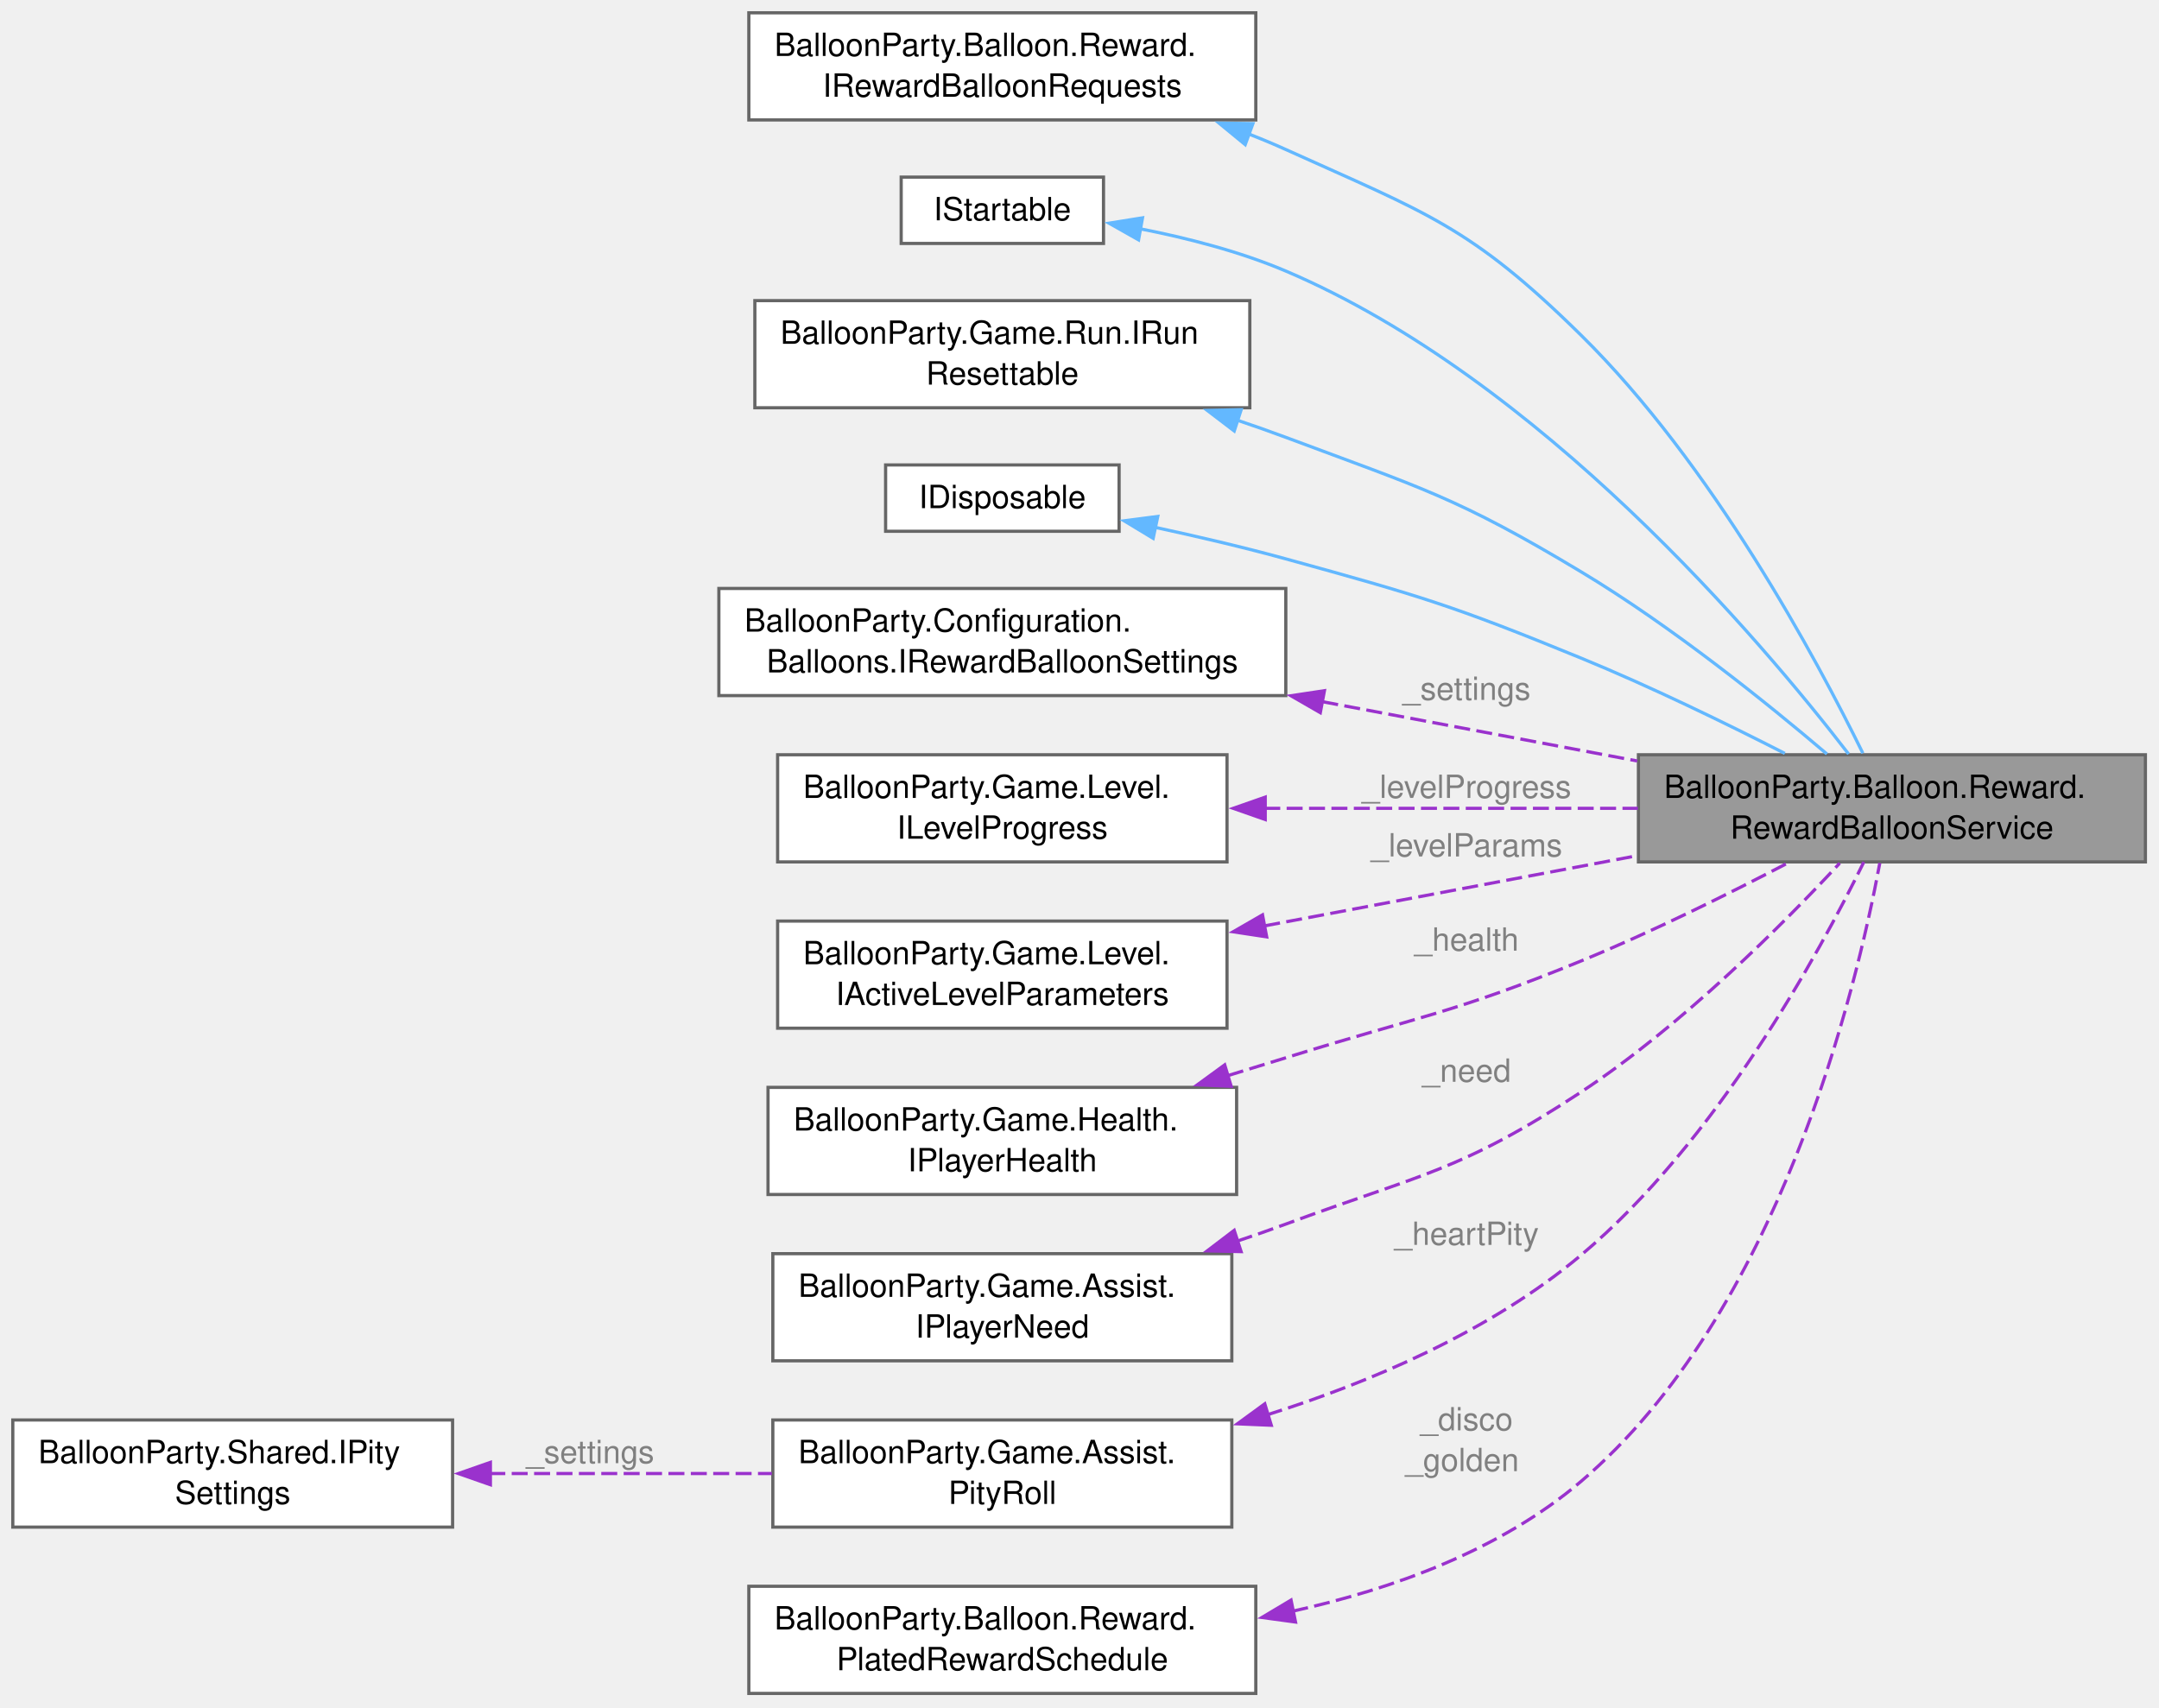
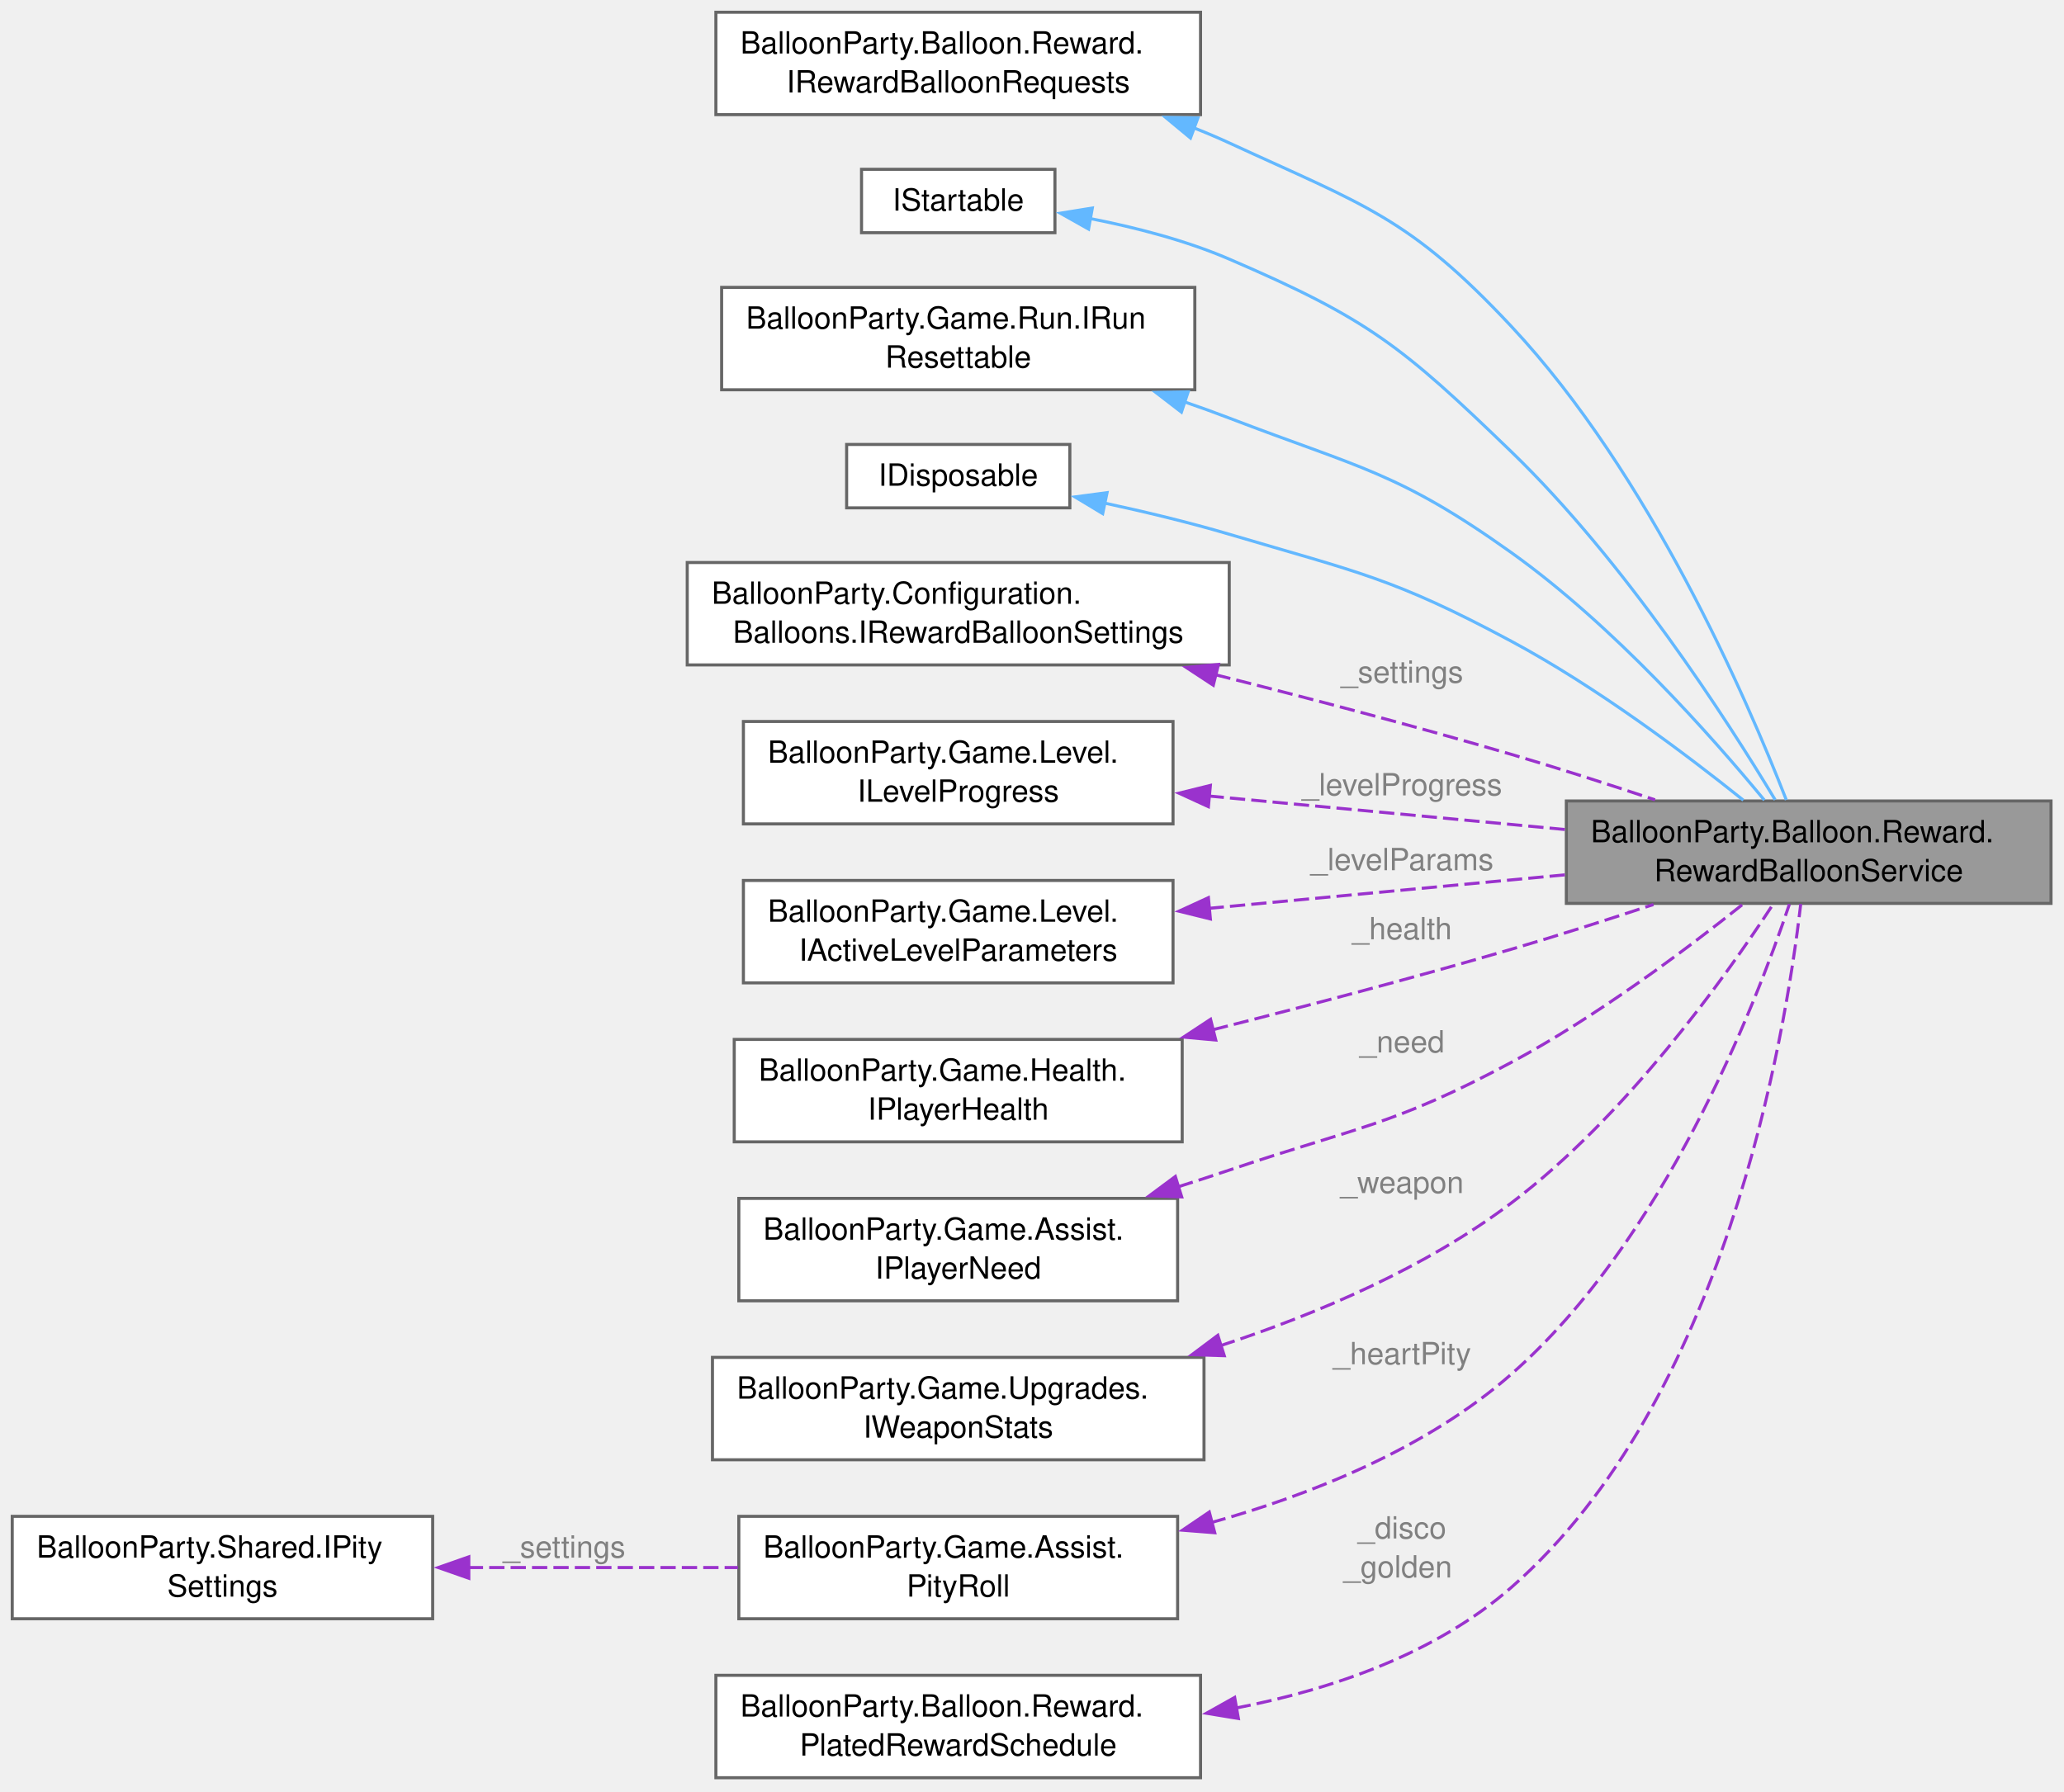
- <svg xmlns="http://www.w3.org/2000/svg" xmlns:xlink="http://www.w3.org/1999/xlink" width="675pt" height="534pt" viewBox="0.00 0.00 675.00 534.00">
-   <g id="graph0" class="graph" transform="scale(1 1) rotate(0) translate(4 529.5)">
+ <svg xmlns="http://www.w3.org/2000/svg" xmlns:xlink="http://www.w3.org/1999/xlink" width="675pt" height="586pt" viewBox="0.00 0.00 675.00 586.00">
+   <g id="graph0" class="graph" transform="scale(1 1) rotate(0) translate(4 581.5)">
    <g id="Node000001" class="node">
      <g id="a_Node000001">
        <a xlink:title="Decides when the reward balloons come (PLAN-RewardBalloons, PLAN-DiscoBalloon).">
-           <polygon fill="#999999" stroke="#666666" points="666.75,-293.5 508.25,-293.5 508.25,-260 666.75,-260 666.75,-293.5" />
-           <text xml:space="preserve" text-anchor="start" x="516.25" y="-280" font-family="Helvetica,sans-Serif" font-size="10.00">BalloonParty.Balloon.Reward.</text>
-           <text xml:space="preserve" text-anchor="middle" x="587.5" y="-267.25" font-family="Helvetica,sans-Serif" font-size="10.00">RewardBalloonService</text>
+           <polygon fill="#999999" stroke="#666666" points="666.75,-319.5 508.25,-319.5 508.25,-286 666.75,-286 666.75,-319.5" />
+           <text xml:space="preserve" text-anchor="start" x="516.25" y="-306" font-family="Helvetica,sans-Serif" font-size="10.00">BalloonParty.Balloon.Reward.</text>
+           <text xml:space="preserve" text-anchor="middle" x="587.5" y="-293.25" font-family="Helvetica,sans-Serif" font-size="10.00">RewardBalloonService</text>
        </a>
      </g>
    </g>
    <g id="Node000002" class="node">
      <g id="a_Node000002">
        <a xlink:href="interfaceBalloonParty_1_1Balloon_1_1Reward_1_1IRewardBalloonRequests.html" target="_top" xlink:title="The reward balloons a spawn line should bring.">
-           <polygon fill="white" stroke="#666666" points="388.62,-525.5 230.12,-525.5 230.12,-492 388.62,-492 388.62,-525.5" />
-           <text xml:space="preserve" text-anchor="start" x="238.12" y="-512" font-family="Helvetica,sans-Serif" font-size="10.00">BalloonParty.Balloon.Reward.</text>
-           <text xml:space="preserve" text-anchor="middle" x="309.38" y="-499.25" font-family="Helvetica,sans-Serif" font-size="10.00">IRewardBalloonRequests</text>
+           <polygon fill="white" stroke="#666666" points="388.62,-577.5 230.12,-577.5 230.12,-544 388.62,-544 388.62,-577.5" />
+           <text xml:space="preserve" text-anchor="start" x="238.12" y="-564" font-family="Helvetica,sans-Serif" font-size="10.00">BalloonParty.Balloon.Reward.</text>
+           <text xml:space="preserve" text-anchor="middle" x="309.38" y="-551.25" font-family="Helvetica,sans-Serif" font-size="10.00">IRewardBalloonRequests</text>
        </a>
      </g>
    </g>
    <g id="edge1_Node000001_Node000002" class="edge">
      <g id="a_edge1_Node000001_Node000002">
        <a xlink:title=" ">
-           <path fill="none" stroke="#63b8ff" d="M386.36,-487.62C390.33,-486.08 394.24,-484.45 398,-482.75 442.12,-462.79 455.74,-458.73 490.25,-424.75 531.31,-384.32 563.97,-323.45 578.42,-293.97" />
-           <polygon fill="#63b8ff" stroke="#63b8ff" points="385.31,-484.28 377.12,-491.01 387.72,-490.85 385.31,-484.28" />
+           <path fill="none" stroke="#63b8ff" d="M386.39,-539.69C390.36,-538.13 394.25,-536.48 398,-534.75 442.4,-514.25 456.83,-510.46 490.25,-474.75 535.49,-426.4 567.33,-352.87 580.18,-319.85" />
+           <polygon fill="#63b8ff" stroke="#63b8ff" points="385.33,-536.35 377.17,-543.11 387.76,-542.92 385.33,-536.35" />
        </a>
      </g>
    </g>
    <g id="Node000003" class="node">
      <g id="a_Node000003">
        <a xlink:title=" ">
-           <polygon fill="white" stroke="#666666" points="341,-474.12 277.75,-474.12 277.75,-453.38 341,-453.38 341,-474.12" />
-           <text xml:space="preserve" text-anchor="middle" x="309.38" y="-460.62" font-family="Helvetica,sans-Serif" font-size="10.00">IStartable</text>
+           <polygon fill="white" stroke="#666666" points="341,-526.12 277.75,-526.12 277.75,-505.38 341,-505.38 341,-526.12" />
+           <text xml:space="preserve" text-anchor="middle" x="309.38" y="-512.62" font-family="Helvetica,sans-Serif" font-size="10.00">IStartable</text>
        </a>
      </g>
    </g>
    <g id="edge2_Node000001_Node000003" class="edge">
      <g id="a_edge2_Node000001_Node000003">
        <a xlink:title=" ">
-           <path fill="none" stroke="#63b8ff" d="M352.2,-458.01C367.04,-455.12 383.62,-450.87 398,-444.75 477.65,-410.82 546.6,-329.25 573.95,-293.74" />
-           <polygon fill="#63b8ff" stroke="#63b8ff" points="351.97,-454.5 342.74,-459.71 353.2,-461.39 351.97,-454.5" />
+           <path fill="none" stroke="#63b8ff" d="M352.23,-510.07C367.07,-507.18 383.64,-502.93 398,-496.75 443.61,-477.13 454.54,-468.25 490.25,-433.75 527.39,-397.87 560.62,-346.34 576.54,-319.88" />
+           <polygon fill="#63b8ff" stroke="#63b8ff" points="352,-506.56 342.77,-511.76 353.23,-513.45 352,-506.56" />
        </a>
      </g>
    </g>
    <g id="Node000004" class="node">
      <g id="a_Node000004">
        <a xlink:href="interfaceBalloonParty_1_1Game_1_1Run_1_1IRunResettable.html" target="_top" xlink:title="RunController invokes implementations in ascending ResetOrder, lower first.">
-           <polygon fill="white" stroke="#666666" points="386.75,-435.5 232,-435.5 232,-402 386.75,-402 386.75,-435.5" />
-           <text xml:space="preserve" text-anchor="start" x="240" y="-422" font-family="Helvetica,sans-Serif" font-size="10.00">BalloonParty.Game.Run.IRun</text>
-           <text xml:space="preserve" text-anchor="middle" x="309.38" y="-409.25" font-family="Helvetica,sans-Serif" font-size="10.00">Resettable</text>
+           <polygon fill="white" stroke="#666666" points="386.75,-487.5 232,-487.5 232,-454 386.75,-454 386.75,-487.5" />
+           <text xml:space="preserve" text-anchor="start" x="240" y="-474" font-family="Helvetica,sans-Serif" font-size="10.00">BalloonParty.Game.Run.IRun</text>
+           <text xml:space="preserve" text-anchor="middle" x="309.38" y="-461.25" font-family="Helvetica,sans-Serif" font-size="10.00">Resettable</text>
        </a>
      </g>
    </g>
    <g id="edge3_Node000001_Node000004" class="edge">
      <g id="a_edge3_Node000001_Node000004">
        <a xlink:title=" ">
-           <path fill="none" stroke="#63b8ff" d="M382.72,-398.15C387.92,-396.4 393.06,-394.6 398,-392.75 440.2,-376.97 451.64,-373.96 490.25,-350.75 518.61,-333.7 548.39,-309.73 567.17,-293.74" />
-           <polygon fill="#63b8ff" stroke="#63b8ff" points="381.88,-394.74 373.45,-401.17 384.05,-401.4 381.88,-394.74" />
+           <path fill="none" stroke="#63b8ff" d="M383.44,-450.02C388.4,-448.32 393.29,-446.56 398,-444.75 440.4,-428.46 453.27,-427.13 490.25,-400.75 523.64,-376.93 555.61,-340.88 573,-319.78" />
+           <polygon fill="#63b8ff" stroke="#63b8ff" points="382.37,-446.69 373.97,-453.15 384.57,-453.33 382.37,-446.69" />
        </a>
      </g>
    </g>
    <g id="Node000005" class="node">
      <g id="a_Node000005">
        <a xlink:title=" ">
-           <polygon fill="white" stroke="#666666" points="345.88,-384.12 272.88,-384.12 272.88,-363.38 345.88,-363.38 345.88,-384.12" />
-           <text xml:space="preserve" text-anchor="middle" x="309.38" y="-370.62" font-family="Helvetica,sans-Serif" font-size="10.00">IDisposable</text>
+           <polygon fill="white" stroke="#666666" points="345.88,-436.12 272.88,-436.12 272.88,-415.38 345.88,-415.38 345.88,-436.12" />
+           <text xml:space="preserve" text-anchor="middle" x="309.38" y="-422.62" font-family="Helvetica,sans-Serif" font-size="10.00">IDisposable</text>
        </a>
      </g>
    </g>
    <g id="edge4_Node000001_Node000005" class="edge">
      <g id="a_edge4_Node000001_Node000005">
        <a xlink:title=" ">
-           <path fill="none" stroke="#63b8ff" d="M356.87,-364.67C370.22,-361.79 384.75,-358.4 398,-354.75 439.7,-343.26 450.23,-340.16 490.25,-323.75 511.93,-314.86 535.58,-303.33 554.02,-293.92" />
-           <polygon fill="#63b8ff" stroke="#63b8ff" points="356.53,-361.17 347.46,-366.65 357.97,-368.02 356.53,-361.17" />
+           <path fill="none" stroke="#63b8ff" d="M356.96,-417C370.32,-414.13 384.82,-410.65 398,-406.75 440.04,-394.29 451.61,-392.48 490.25,-371.75 518.15,-356.78 547.32,-334.85 566.13,-319.76" />
+           <polygon fill="#63b8ff" stroke="#63b8ff" points="356.62,-413.49 347.55,-418.96 358.05,-420.35 356.62,-413.49" />
        </a>
      </g>
    </g>
    <g id="Node000006" class="node">
      <g id="a_Node000006">
        <a xlink:href="interfaceBalloonParty_1_1Configuration_1_1Balloons_1_1IRewardBalloonSettings.html" target="_top" xlink:title="When the reward balloons come (PLAN-RewardBalloons): on a purple level, both rolled every few lines w...">
-           <polygon fill="white" stroke="#666666" points="398,-345.5 220.75,-345.5 220.75,-312 398,-312 398,-345.5" />
-           <text xml:space="preserve" text-anchor="start" x="228.75" y="-332" font-family="Helvetica,sans-Serif" font-size="10.00">BalloonParty.Configuration.</text>
-           <text xml:space="preserve" text-anchor="middle" x="309.38" y="-319.25" font-family="Helvetica,sans-Serif" font-size="10.00">Balloons.IRewardBalloonSettings</text>
+           <polygon fill="white" stroke="#666666" points="398,-397.5 220.75,-397.5 220.75,-364 398,-364 398,-397.5" />
+           <text xml:space="preserve" text-anchor="start" x="228.75" y="-384" font-family="Helvetica,sans-Serif" font-size="10.00">BalloonParty.Configuration.</text>
+           <text xml:space="preserve" text-anchor="middle" x="309.38" y="-371.25" font-family="Helvetica,sans-Serif" font-size="10.00">Balloons.IRewardBalloonSettings</text>
        </a>
      </g>
    </g>
    <g id="edge5_Node000001_Node000006" class="edge">
      <g id="a_edge5_Node000001_Node000006">
        <a xlink:title=" ">
-           <path fill="none" stroke="#9a32cd" stroke-dasharray="5,2" d="M409.42,-310.1C441.77,-304.01 477.22,-297.33 507.86,-291.56" />
-           <polygon fill="#9a32cd" stroke="#9a32cd" points="408.79,-306.66 399.61,-311.95 410.08,-313.53 408.79,-306.66" />
-         </a>
-       </g>
-       <text xml:space="preserve" text-anchor="middle" x="453.12" y="-310.66" font-family="Helvetica,sans-Serif" font-size="10.00" fill="grey"> _settings</text>
+           <path fill="none" stroke="#9a32cd" stroke-dasharray="5,2" d="M393.51,-360.79C424.06,-353.12 458.85,-343.97 490.25,-334.75 505.63,-330.23 522.23,-324.89 537.25,-319.87" />
+           <polygon fill="#9a32cd" stroke="#9a32cd" points="392.79,-357.36 383.93,-363.18 394.48,-364.16 392.79,-357.36" />
+         </a>
+       </g>
+       <text xml:space="preserve" text-anchor="middle" x="453.12" y="-358.19" font-family="Helvetica,sans-Serif" font-size="10.00" fill="grey"> _settings</text>
    </g>
    <g id="Node000007" class="node">
      <g id="a_Node000007">
        <a xlink:href="interfaceBalloonParty_1_1Game_1_1Level_1_1ILevelProgress.html" target="_top" xlink:title="Read surface of the player's progression through levels.">
-           <polygon fill="white" stroke="#666666" points="379.62,-293.5 239.12,-293.5 239.12,-260 379.62,-260 379.62,-293.5" />
-           <text xml:space="preserve" text-anchor="start" x="247.12" y="-280" font-family="Helvetica,sans-Serif" font-size="10.00">BalloonParty.Game.Level.</text>
-           <text xml:space="preserve" text-anchor="middle" x="309.38" y="-267.25" font-family="Helvetica,sans-Serif" font-size="10.00">ILevelProgress</text>
+           <polygon fill="white" stroke="#666666" points="379.62,-345.5 239.12,-345.5 239.12,-312 379.62,-312 379.62,-345.5" />
+           <text xml:space="preserve" text-anchor="start" x="247.12" y="-332" font-family="Helvetica,sans-Serif" font-size="10.00">BalloonParty.Game.Level.</text>
+           <text xml:space="preserve" text-anchor="middle" x="309.38" y="-319.25" font-family="Helvetica,sans-Serif" font-size="10.00">ILevelProgress</text>
        </a>
      </g>
    </g>
    <g id="edge6_Node000001_Node000007" class="edge">
      <g id="a_edge6_Node000001_Node000007">
        <a xlink:title=" ">
-           <path fill="none" stroke="#9a32cd" stroke-dasharray="5,2" d="M391.26,-276.75C428.1,-276.75 471.53,-276.75 508.07,-276.75" />
-           <polygon fill="#9a32cd" stroke="#9a32cd" points="391.57,-273.25 381.57,-276.75 391.57,-280.25 391.57,-273.25" />
-         </a>
-       </g>
-       <text xml:space="preserve" text-anchor="middle" x="453.12" y="-280" font-family="Helvetica,sans-Serif" font-size="10.00" fill="grey"> _levelProgress</text>
+           <path fill="none" stroke="#9a32cd" stroke-dasharray="5,2" d="M391.26,-321.13C428.1,-317.67 471.53,-313.58 508.07,-310.14" />
+           <polygon fill="#9a32cd" stroke="#9a32cd" points="391.19,-317.63 381.56,-322.05 391.84,-324.59 391.19,-317.63" />
+         </a>
+       </g>
+       <text xml:space="preserve" text-anchor="middle" x="453.12" y="-321.33" font-family="Helvetica,sans-Serif" font-size="10.00" fill="grey"> _levelProgress</text>
    </g>
    <g id="Node000008" class="node">
      <g id="a_Node000008">
        <a xlink:href="interfaceBalloonParty_1_1Game_1_1Level_1_1IActiveLevelParameters.html" target="_top" xlink:title="Single read surface for the live per-level difficulty mix; never read ILevelPacingConfiguration direc...">
-           <polygon fill="white" stroke="#666666" points="379.62,-241.5 239.12,-241.5 239.12,-208 379.62,-208 379.62,-241.5" />
-           <text xml:space="preserve" text-anchor="start" x="247.12" y="-228" font-family="Helvetica,sans-Serif" font-size="10.00">BalloonParty.Game.Level.</text>
-           <text xml:space="preserve" text-anchor="middle" x="309.38" y="-215.25" font-family="Helvetica,sans-Serif" font-size="10.00">IActiveLevelParameters</text>
+           <polygon fill="white" stroke="#666666" points="379.62,-293.5 239.12,-293.5 239.12,-260 379.62,-260 379.62,-293.5" />
+           <text xml:space="preserve" text-anchor="start" x="247.12" y="-280" font-family="Helvetica,sans-Serif" font-size="10.00">BalloonParty.Game.Level.</text>
+           <text xml:space="preserve" text-anchor="middle" x="309.38" y="-267.25" font-family="Helvetica,sans-Serif" font-size="10.00">IActiveLevelParameters</text>
        </a>
      </g>
    </g>
    <g id="edge7_Node000001_Node000008" class="edge">
      <g id="a_edge7_Node000001_Node000008">
        <a xlink:title=" ">
-           <path fill="none" stroke="#9a32cd" stroke-dasharray="5,2" d="M391.26,-239.98C428.1,-246.92 471.53,-255.1 508.07,-261.98" />
-           <polygon fill="#9a32cd" stroke="#9a32cd" points="392.02,-236.56 381.54,-238.15 390.72,-243.44 392.02,-236.56" />
-         </a>
-       </g>
-       <text xml:space="preserve" text-anchor="middle" x="453.12" y="-261.7" font-family="Helvetica,sans-Serif" font-size="10.00" fill="grey"> _levelParams</text>
+           <path fill="none" stroke="#9a32cd" stroke-dasharray="5,2" d="M391.26,-284.37C428.1,-287.83 471.53,-291.92 508.07,-295.36" />
+           <polygon fill="#9a32cd" stroke="#9a32cd" points="391.84,-280.91 381.56,-283.45 391.19,-287.87 391.84,-280.91" />
+         </a>
+       </g>
+       <text xml:space="preserve" text-anchor="middle" x="453.12" y="-296.85" font-family="Helvetica,sans-Serif" font-size="10.00" fill="grey"> _levelParams</text>
    </g>
    <g id="Node000009" class="node">
      <g id="a_Node000009">
        <a xlink:href="interfaceBalloonParty_1_1Game_1_1Health_1_1IPlayerHealth.html" target="_top" xlink:title="Read-only view of the player's hit-point pool.">
-           <polygon fill="white" stroke="#666666" points="382.62,-189.5 236.12,-189.5 236.12,-156 382.62,-156 382.62,-189.5" />
-           <text xml:space="preserve" text-anchor="start" x="244.12" y="-176" font-family="Helvetica,sans-Serif" font-size="10.00">BalloonParty.Game.Health.</text>
-           <text xml:space="preserve" text-anchor="middle" x="309.38" y="-163.25" font-family="Helvetica,sans-Serif" font-size="10.00">IPlayerHealth</text>
+           <polygon fill="white" stroke="#666666" points="382.62,-241.5 236.12,-241.5 236.12,-208 382.62,-208 382.62,-241.5" />
+           <text xml:space="preserve" text-anchor="start" x="244.12" y="-228" font-family="Helvetica,sans-Serif" font-size="10.00">BalloonParty.Game.Health.</text>
+           <text xml:space="preserve" text-anchor="middle" x="309.38" y="-215.25" font-family="Helvetica,sans-Serif" font-size="10.00">IPlayerHealth</text>
        </a>
      </g>
    </g>
    <g id="edge8_Node000001_Node000009" class="edge">
      <g id="a_edge8_Node000001_Node000009">
        <a xlink:title=" ">
-           <path fill="none" stroke="#9a32cd" stroke-dasharray="5,2" d="M379.9,-193.18C386.03,-195.04 392.13,-196.92 398,-198.75 439.19,-211.61 450.32,-212.65 490.25,-229 512.35,-238.05 536.41,-249.99 554.95,-259.66" />
-           <polygon fill="#9a32cd" stroke="#9a32cd" points="380.92,-189.84 370.34,-190.3 378.9,-196.54 380.92,-189.84" />
-         </a>
-       </g>
-       <text xml:space="preserve" text-anchor="middle" x="453.12" y="-232.25" font-family="Helvetica,sans-Serif" font-size="10.00" fill="grey"> _health</text>
+           <path fill="none" stroke="#9a32cd" stroke-dasharray="5,2" d="M392.69,-244.68C423.43,-252.45 458.56,-261.71 490.25,-271 505.45,-275.45 521.85,-280.7 536.74,-285.63" />
+           <polygon fill="#9a32cd" stroke="#9a32cd" points="393.6,-241.3 383.05,-242.26 391.9,-248.09 393.6,-241.3" />
+         </a>
+       </g>
+       <text xml:space="preserve" text-anchor="middle" x="453.12" y="-274.25" font-family="Helvetica,sans-Serif" font-size="10.00" fill="grey"> _health</text>
    </g>
    <g id="Node000010" class="node">
      <g id="a_Node000010">
        <a xlink:href="interfaceBalloonParty_1_1Game_1_1Assist_1_1IPlayerNeed.html" target="_top" xlink:title="How much trouble the player is in right now, 0 (none) to 1 (one mistake from losing the run).">
-           <polygon fill="white" stroke="#666666" points="381.12,-137.5 237.62,-137.5 237.62,-104 381.12,-104 381.12,-137.5" />
-           <text xml:space="preserve" text-anchor="start" x="245.62" y="-124" font-family="Helvetica,sans-Serif" font-size="10.00">BalloonParty.Game.Assist.</text>
-           <text xml:space="preserve" text-anchor="middle" x="309.38" y="-111.25" font-family="Helvetica,sans-Serif" font-size="10.00">IPlayerNeed</text>
+           <polygon fill="white" stroke="#666666" points="381.12,-189.5 237.62,-189.5 237.62,-156 381.12,-156 381.12,-189.5" />
+           <text xml:space="preserve" text-anchor="start" x="245.62" y="-176" font-family="Helvetica,sans-Serif" font-size="10.00">BalloonParty.Game.Assist.</text>
+           <text xml:space="preserve" text-anchor="middle" x="309.38" y="-163.25" font-family="Helvetica,sans-Serif" font-size="10.00">IPlayerNeed</text>
        </a>
      </g>
    </g>
    <g id="edge9_Node000001_Node000010" class="edge">
      <g id="a_edge9_Node000001_Node000010">
        <a xlink:title=" ">
-           <path fill="none" stroke="#9a32cd" stroke-dasharray="5,2" d="M382.71,-141.39C387.91,-143.12 393.05,-144.92 398,-146.75 440.12,-162.34 452.75,-163.29 490.25,-188 521.94,-208.89 553.25,-240.29 571.18,-259.6" />
-           <polygon fill="#9a32cd" stroke="#9a32cd" points="384.03,-138.14 373.44,-138.38 381.87,-144.8 384.03,-138.14" />
-         </a>
-       </g>
-       <text xml:space="preserve" text-anchor="middle" x="453.12" y="-191.25" font-family="Helvetica,sans-Serif" font-size="10.00" fill="grey"> _need</text>
+           <path fill="none" stroke="#9a32cd" stroke-dasharray="5,2" d="M381.32,-193.3C386.98,-195.09 392.6,-196.92 398,-198.75 439.57,-212.84 451.58,-213.24 490.25,-234 517.93,-248.86 546.91,-270.51 565.74,-285.53" />
+           <polygon fill="#9a32cd" stroke="#9a32cd" points="382.46,-189.99 371.88,-190.36 380.38,-196.67 382.46,-189.99" />
+         </a>
+       </g>
+       <text xml:space="preserve" text-anchor="middle" x="453.12" y="-237.25" font-family="Helvetica,sans-Serif" font-size="10.00" fill="grey"> _need</text>
    </g>
    <g id="Node000011" class="node">
      <g id="a_Node000011">
+         <a xlink:href="interfaceBalloonParty_1_1Game_1_1Upgrades_1_1IWeaponStats.html" target="_top" xlink:title="The run's weapon after its upgrade cards: the configured base plus every card held.">
+           <polygon fill="white" stroke="#666666" points="389.75,-137.5 229,-137.5 229,-104 389.75,-104 389.75,-137.5" />
+           <text xml:space="preserve" text-anchor="start" x="237" y="-124" font-family="Helvetica,sans-Serif" font-size="10.00">BalloonParty.Game.Upgrades.</text>
+           <text xml:space="preserve" text-anchor="middle" x="309.38" y="-111.25" font-family="Helvetica,sans-Serif" font-size="10.00">IWeaponStats</text>
+         </a>
+       </g>
+     </g>
+     <g id="edge10_Node000001_Node000011" class="edge">
+       <g id="a_edge10_Node000001_Node000011">
+         <a xlink:title=" ">
+           <path fill="none" stroke="#9a32cd" stroke-dasharray="5,2" d="M395.03,-141.29C426.95,-151.77 462.28,-166.88 490.25,-188 527.6,-216.2 560.01,-261.47 575.96,-285.87" />
+           <polygon fill="#9a32cd" stroke="#9a32cd" points="396.38,-138.05 385.79,-138.37 394.27,-144.72 396.38,-138.05" />
+         </a>
+       </g>
+       <text xml:space="preserve" text-anchor="middle" x="453.12" y="-191.25" font-family="Helvetica,sans-Serif" font-size="10.00" fill="grey"> _weapon</text>
+     </g>
+     <g id="Node000012" class="node">
+       <g id="a_Node000012">
        <a xlink:href="classBalloonParty_1_1Game_1_1Assist_1_1PityRoll.html" target="_top" xlink:title="A chance roll that forgives a player in trouble.">
          <polygon fill="white" stroke="#666666" points="381.12,-85.5 237.62,-85.5 237.62,-52 381.12,-52 381.12,-85.5" />
          <text xml:space="preserve" text-anchor="start" x="245.62" y="-72" font-family="Helvetica,sans-Serif" font-size="10.00">BalloonParty.Game.Assist.</text>
          <text xml:space="preserve" text-anchor="middle" x="309.38" y="-59.25" font-family="Helvetica,sans-Serif" font-size="10.00">PityRoll</text>
        </a>
      </g>
    </g>
-     <g id="edge10_Node000001_Node000011" class="edge">
-       <g id="a_edge10_Node000001_Node000011">
-         <a xlink:title=" ">
-           <path fill="none" stroke="#9a32cd" stroke-dasharray="5,2" d="M392.04,-87.07C425.2,-97.55 462.21,-113.45 490.25,-137 532.66,-172.62 564.69,-231.29 578.71,-259.95" />
-           <polygon fill="#9a32cd" stroke="#9a32cd" points="393.46,-83.85 382.87,-84.3 391.43,-90.55 393.46,-83.85" />
-         </a>
-       </g>
-       <text xml:space="preserve" text-anchor="middle" x="453.12" y="-140.25" font-family="Helvetica,sans-Serif" font-size="10.00" fill="grey"> _heartPity</text>
-     </g>
-     <g id="Node000012" class="node">
-       <g id="a_Node000012">
+     <g id="edge11_Node000001_Node000012" class="edge">
+       <g id="a_edge11_Node000001_Node000012">
+         <a xlink:title=" ">
+           <path fill="none" stroke="#9a32cd" stroke-dasharray="5,2" d="M391.97,-83.42C425.47,-92.77 462.76,-107.86 490.25,-132 540.11,-175.79 569.86,-251.94 581.2,-285.74" />
+           <polygon fill="#9a32cd" stroke="#9a32cd" points="393.27,-80.14 382.71,-80.97 391.48,-86.91 393.27,-80.14" />
+         </a>
+       </g>
+       <text xml:space="preserve" text-anchor="middle" x="453.12" y="-135.25" font-family="Helvetica,sans-Serif" font-size="10.00" fill="grey"> _heartPity</text>
+     </g>
+     <g id="Node000013" class="node">
+       <g id="a_Node000013">
        <a xlink:href="interfaceBalloonParty_1_1Shared_1_1IPitySettings.html" target="_top" xlink:title="How a chance roll forgives a player in trouble (Game/Assist/PityRoll): each roll it misses while the ...">
          <polygon fill="white" stroke="#666666" points="137.5,-85.5 0,-85.5 0,-52 137.5,-52 137.5,-85.5" />
          <text xml:space="preserve" text-anchor="start" x="8" y="-72" font-family="Helvetica,sans-Serif" font-size="10.00">BalloonParty.Shared.IPity</text>
          <text xml:space="preserve" text-anchor="middle" x="68.75" y="-59.25" font-family="Helvetica,sans-Serif" font-size="10.00">Settings</text>
        </a>
      </g>
    </g>
-     <g id="edge11_Node000011_Node000012" class="edge">
-       <g id="a_edge11_Node000011_Node000012">
+     <g id="edge12_Node000012_Node000013" class="edge">
+       <g id="a_edge12_Node000012_Node000013">
        <a xlink:title=" ">
          <path fill="none" stroke="#9a32cd" stroke-dasharray="5,2" d="M148.98,-68.75C177.51,-68.75 209.51,-68.75 237.31,-68.75" />
          <polygon fill="#9a32cd" stroke="#9a32cd" points="149.32,-65.25 139.32,-68.75 149.32,-72.25 149.32,-65.25" />
        </a>
      </g>
      <text xml:space="preserve" text-anchor="middle" x="179.12" y="-72" font-family="Helvetica,sans-Serif" font-size="10.00" fill="grey"> _settings</text>
    </g>
-     <g id="Node000013" class="node">
-       <g id="a_Node000013">
+     <g id="Node000014" class="node">
+       <g id="a_Node000014">
        <a xlink:href="classBalloonParty_1_1Balloon_1_1Reward_1_1PlatedRewardSchedule.html" target="_top" xlink:title="When one plated reward balloon (the golden balloon, the disco ball) is due, and whether one is on the...">
          <polygon fill="white" stroke="#666666" points="388.62,-33.5 230.12,-33.5 230.12,0 388.62,0 388.62,-33.5" />
          <text xml:space="preserve" text-anchor="start" x="238.12" y="-20" font-family="Helvetica,sans-Serif" font-size="10.00">BalloonParty.Balloon.Reward.</text>
          <text xml:space="preserve" text-anchor="middle" x="309.38" y="-7.25" font-family="Helvetica,sans-Serif" font-size="10.00">PlatedRewardSchedule</text>
        </a>
      </g>
    </g>
-     <g id="edge12_Node000001_Node000013" class="edge">
-       <g id="a_edge12_Node000001_Node000013">
-         <a xlink:title=" ">
-           <path fill="none" stroke="#9a32cd" stroke-dasharray="5,2" d="M400.05,-25.69C431.44,-32.63 465.1,-44.84 490.25,-66.25 552.06,-118.87 576.25,-219.51 583.71,-259.63" />
-           <polygon fill="#9a32cd" stroke="#9a32cd" points="401.04,-22.32 390.54,-23.75 399.64,-29.18 401.04,-22.32" />
-         </a>
-       </g>
-       <text xml:space="preserve" text-anchor="middle" x="453.12" y="-82.25" font-family="Helvetica,sans-Serif" font-size="10.00" fill="grey"> _disco</text>
-       <text xml:space="preserve" text-anchor="middle" x="453.12" y="-69.5" font-family="Helvetica,sans-Serif" font-size="10.00" fill="grey">_golden</text>
+     <g id="edge13_Node000001_Node000014" class="edge">
+       <g id="a_edge13_Node000001_Node000014">
+         <a xlink:title=" ">
+           <path fill="none" stroke="#9a32cd" stroke-dasharray="5,2" d="M400.1,-22.77C431.67,-28.9 465.42,-40.52 490.25,-62.25 559.97,-123.26 579.81,-241.81 584.9,-285.79" />
+           <polygon fill="#9a32cd" stroke="#9a32cd" points="401,-19.37 390.54,-21.09 399.78,-26.27 401,-19.37" />
+         </a>
+       </g>
+       <text xml:space="preserve" text-anchor="middle" x="453.12" y="-78.25" font-family="Helvetica,sans-Serif" font-size="10.00" fill="grey"> _disco</text>
+       <text xml:space="preserve" text-anchor="middle" x="453.12" y="-65.5" font-family="Helvetica,sans-Serif" font-size="10.00" fill="grey">_golden</text>
    </g>
  </g>
</svg>
